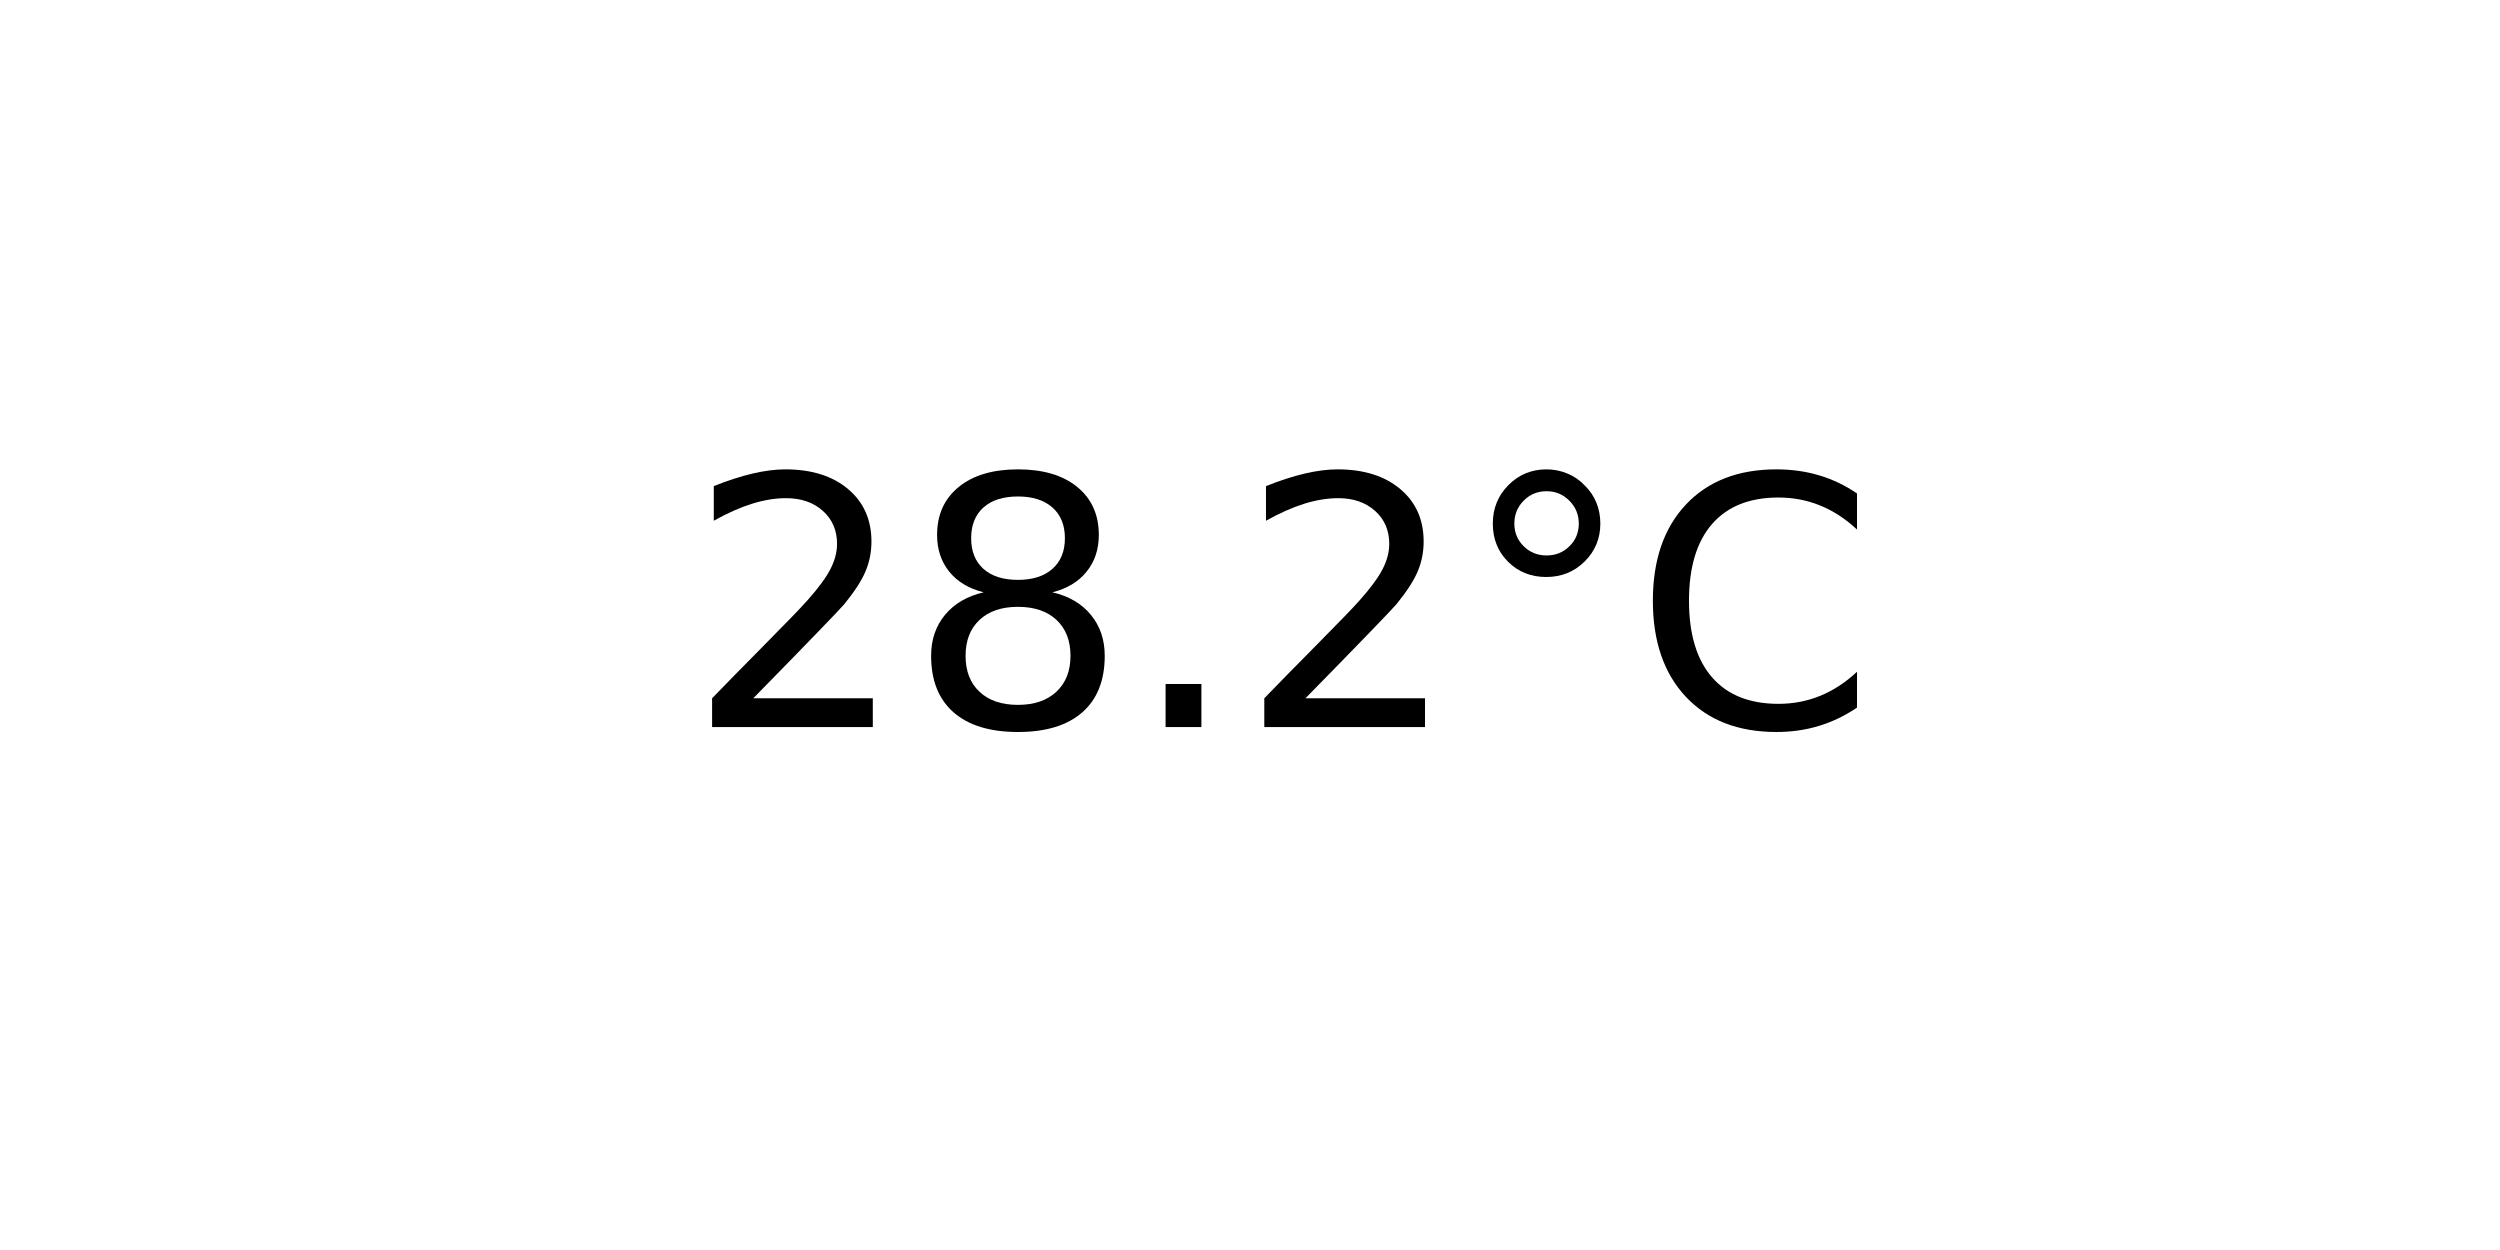
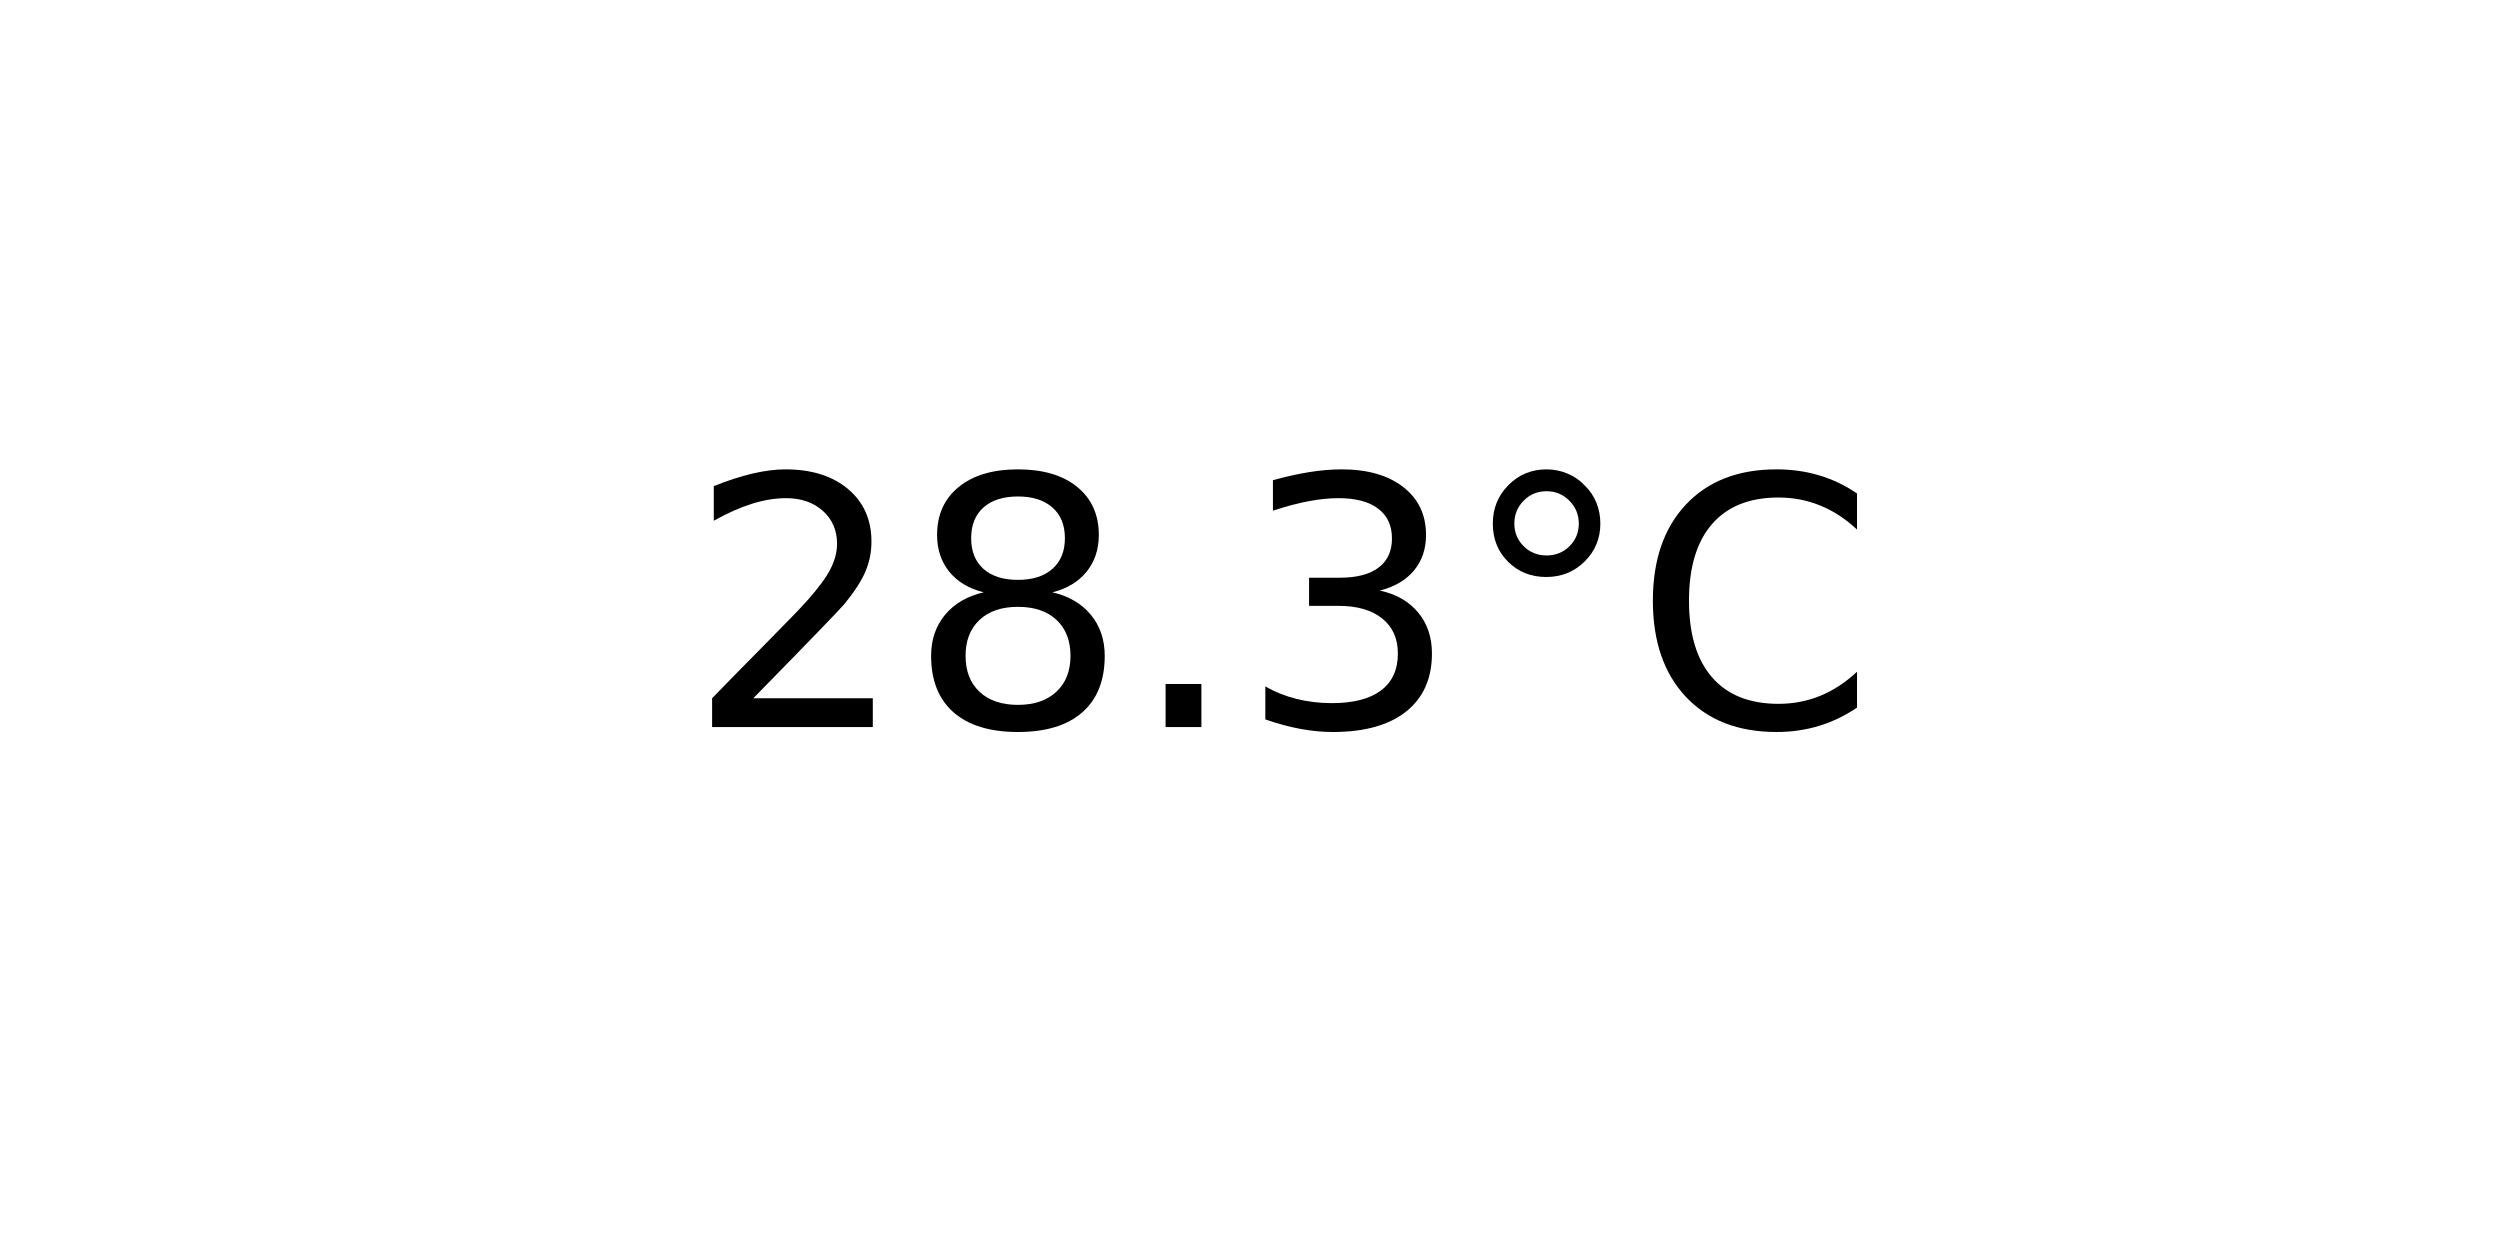
<svg xmlns="http://www.w3.org/2000/svg" xmlns:xlink="http://www.w3.org/1999/xlink" width="72pt" height="36pt" viewBox="0 0 72 36" version="1.1">
  <defs>
    <style type="text/css">*{stroke-linejoin: round; stroke-linecap: butt}</style>
  </defs>
  <g id="figure_1">
    <g id="axes_1">
      <g id="text_1">
        <g transform="translate(19.77578 20.93937) scale(0.1 -0.1)">
          <defs>
            <path id="DejaVuSans-32" d="M 1228 531  L 3431 531  L 3431 0  L 469 0  L 469 531  Q 828 903 1448 1529  Q 2069 2156 2228 2338  Q 2531 2678 2651 2914  Q 2772 3150 2772 3378  Q 2772 3750 2511 3984  Q 2250 4219 1831 4219  Q 1534 4219 1204 4116  Q 875 4013 500 3803  L 500 4441  Q 881 4594 1212 4672  Q 1544 4750 1819 4750  Q 2544 4750 2975 4387  Q 3406 4025 3406 3419  Q 3406 3131 3298 2873  Q 3191 2616 2906 2266  Q 2828 2175 2409 1742  Q 1991 1309 1228 531  z " transform="scale(0.015625)" />
            <path id="DejaVuSans-38" d="M 2034 2216  Q 1584 2216 1326 1975  Q 1069 1734 1069 1313  Q 1069 891 1326 650  Q 1584 409 2034 409  Q 2484 409 2743 651  Q 3003 894 3003 1313  Q 3003 1734 2745 1975  Q 2488 2216 2034 2216  z M 1403 2484  Q 997 2584 770 2862  Q 544 3141 544 3541  Q 544 4100 942 4425  Q 1341 4750 2034 4750  Q 2731 4750 3128 4425  Q 3525 4100 3525 3541  Q 3525 3141 3298 2862  Q 3072 2584 2669 2484  Q 3125 2378 3379 2068  Q 3634 1759 3634 1313  Q 3634 634 3220 271  Q 2806 -91 2034 -91  Q 1263 -91 848 271  Q 434 634 434 1313  Q 434 1759 690 2068  Q 947 2378 1403 2484  z M 1172 3481  Q 1172 3119 1398 2916  Q 1625 2713 2034 2713  Q 2441 2713 2670 2916  Q 2900 3119 2900 3481  Q 2900 3844 2670 4047  Q 2441 4250 2034 4250  Q 1625 4250 1398 4047  Q 1172 3844 1172 3481  z " transform="scale(0.015625)" />
            <path id="DejaVuSans-2e" d="M 684 794  L 1344 794  L 1344 0  L 684 0  L 684 794  z " transform="scale(0.015625)" />
+             <path id="DejaVuSans-33" d="M 2597 2516  Q 3050 2419 3304 2112  Q 3559 1806 3559 1356  Q 3559 666 3084 287  Q 2609 -91 1734 -91  Q 1441 -91 1130 -33  Q 819 25 488 141  L 488 750  Q 750 597 1062 519  Q 1375 441 1716 441  Q 2309 441 2620 675  Q 2931 909 2931 1356  Q 2931 1769 2642 2001  Q 2353 2234 1838 2234  L 1294 2234  L 1294 2753  L 1863 2753  Q 2328 2753 2575 2939  Q 2822 3125 2822 3475  Q 2822 3834 2567 4026  Q 2313 4219 1838 4219  Q 1578 4219 1281 4162  Q 984 4106 628 3988  L 628 4550  Q 988 4650 1302 4700  Q 1616 4750 1894 4750  Q 2613 4750 3031 4423  Q 3450 4097 3450 3541  Q 3450 3153 3228 2886  Q 3006 2619 2597 2516  z " transform="scale(0.015625)" />
            <path id="DejaVuSans-b0" d="M 1600 4347  Q 1350 4347 1178 4173  Q 1006 4000 1006 3750  Q 1006 3503 1178 3333  Q 1350 3163 1600 3163  Q 1850 3163 2022 3333  Q 2194 3503 2194 3750  Q 2194 3997 2020 4172  Q 1847 4347 1600 4347  z M 1600 4750  Q 1800 4750 1984 4673  Q 2169 4597 2303 4453  Q 2447 4313 2519 4134  Q 2591 3956 2591 3750  Q 2591 3338 2302 3052  Q 2013 2766 1594 2766  Q 1172 2766 890 3047  Q 609 3328 609 3750  Q 609 4169 896 4459  Q 1184 4750 1600 4750  z " transform="scale(0.015625)" />
            <path id="DejaVuSans-43" d="M 4122 4306  L 4122 3641  Q 3803 3938 3442 4084  Q 3081 4231 2675 4231  Q 1875 4231 1450 3742  Q 1025 3253 1025 2328  Q 1025 1406 1450 917  Q 1875 428 2675 428  Q 3081 428 3442 575  Q 3803 722 4122 1019  L 4122 359  Q 3791 134 3420 21  Q 3050 -91 2638 -91  Q 1578 -91 968 557  Q 359 1206 359 2328  Q 359 3453 968 4101  Q 1578 4750 2638 4750  Q 3056 4750 3426 4639  Q 3797 4528 4122 4306  z " transform="scale(0.015625)" />
          </defs>
          <use xlink:href="#DejaVuSans-32" />
          <use xlink:href="#DejaVuSans-38" x="63.623" />
          <use xlink:href="#DejaVuSans-2e" x="127.246" />
-           <use xlink:href="#DejaVuSans-32" x="159.033" />
+           <use xlink:href="#DejaVuSans-33" x="159.033" />
          <use xlink:href="#DejaVuSans-b0" x="222.656" />
          <use xlink:href="#DejaVuSans-43" x="272.656" />
        </g>
      </g>
    </g>
  </g>
</svg>
